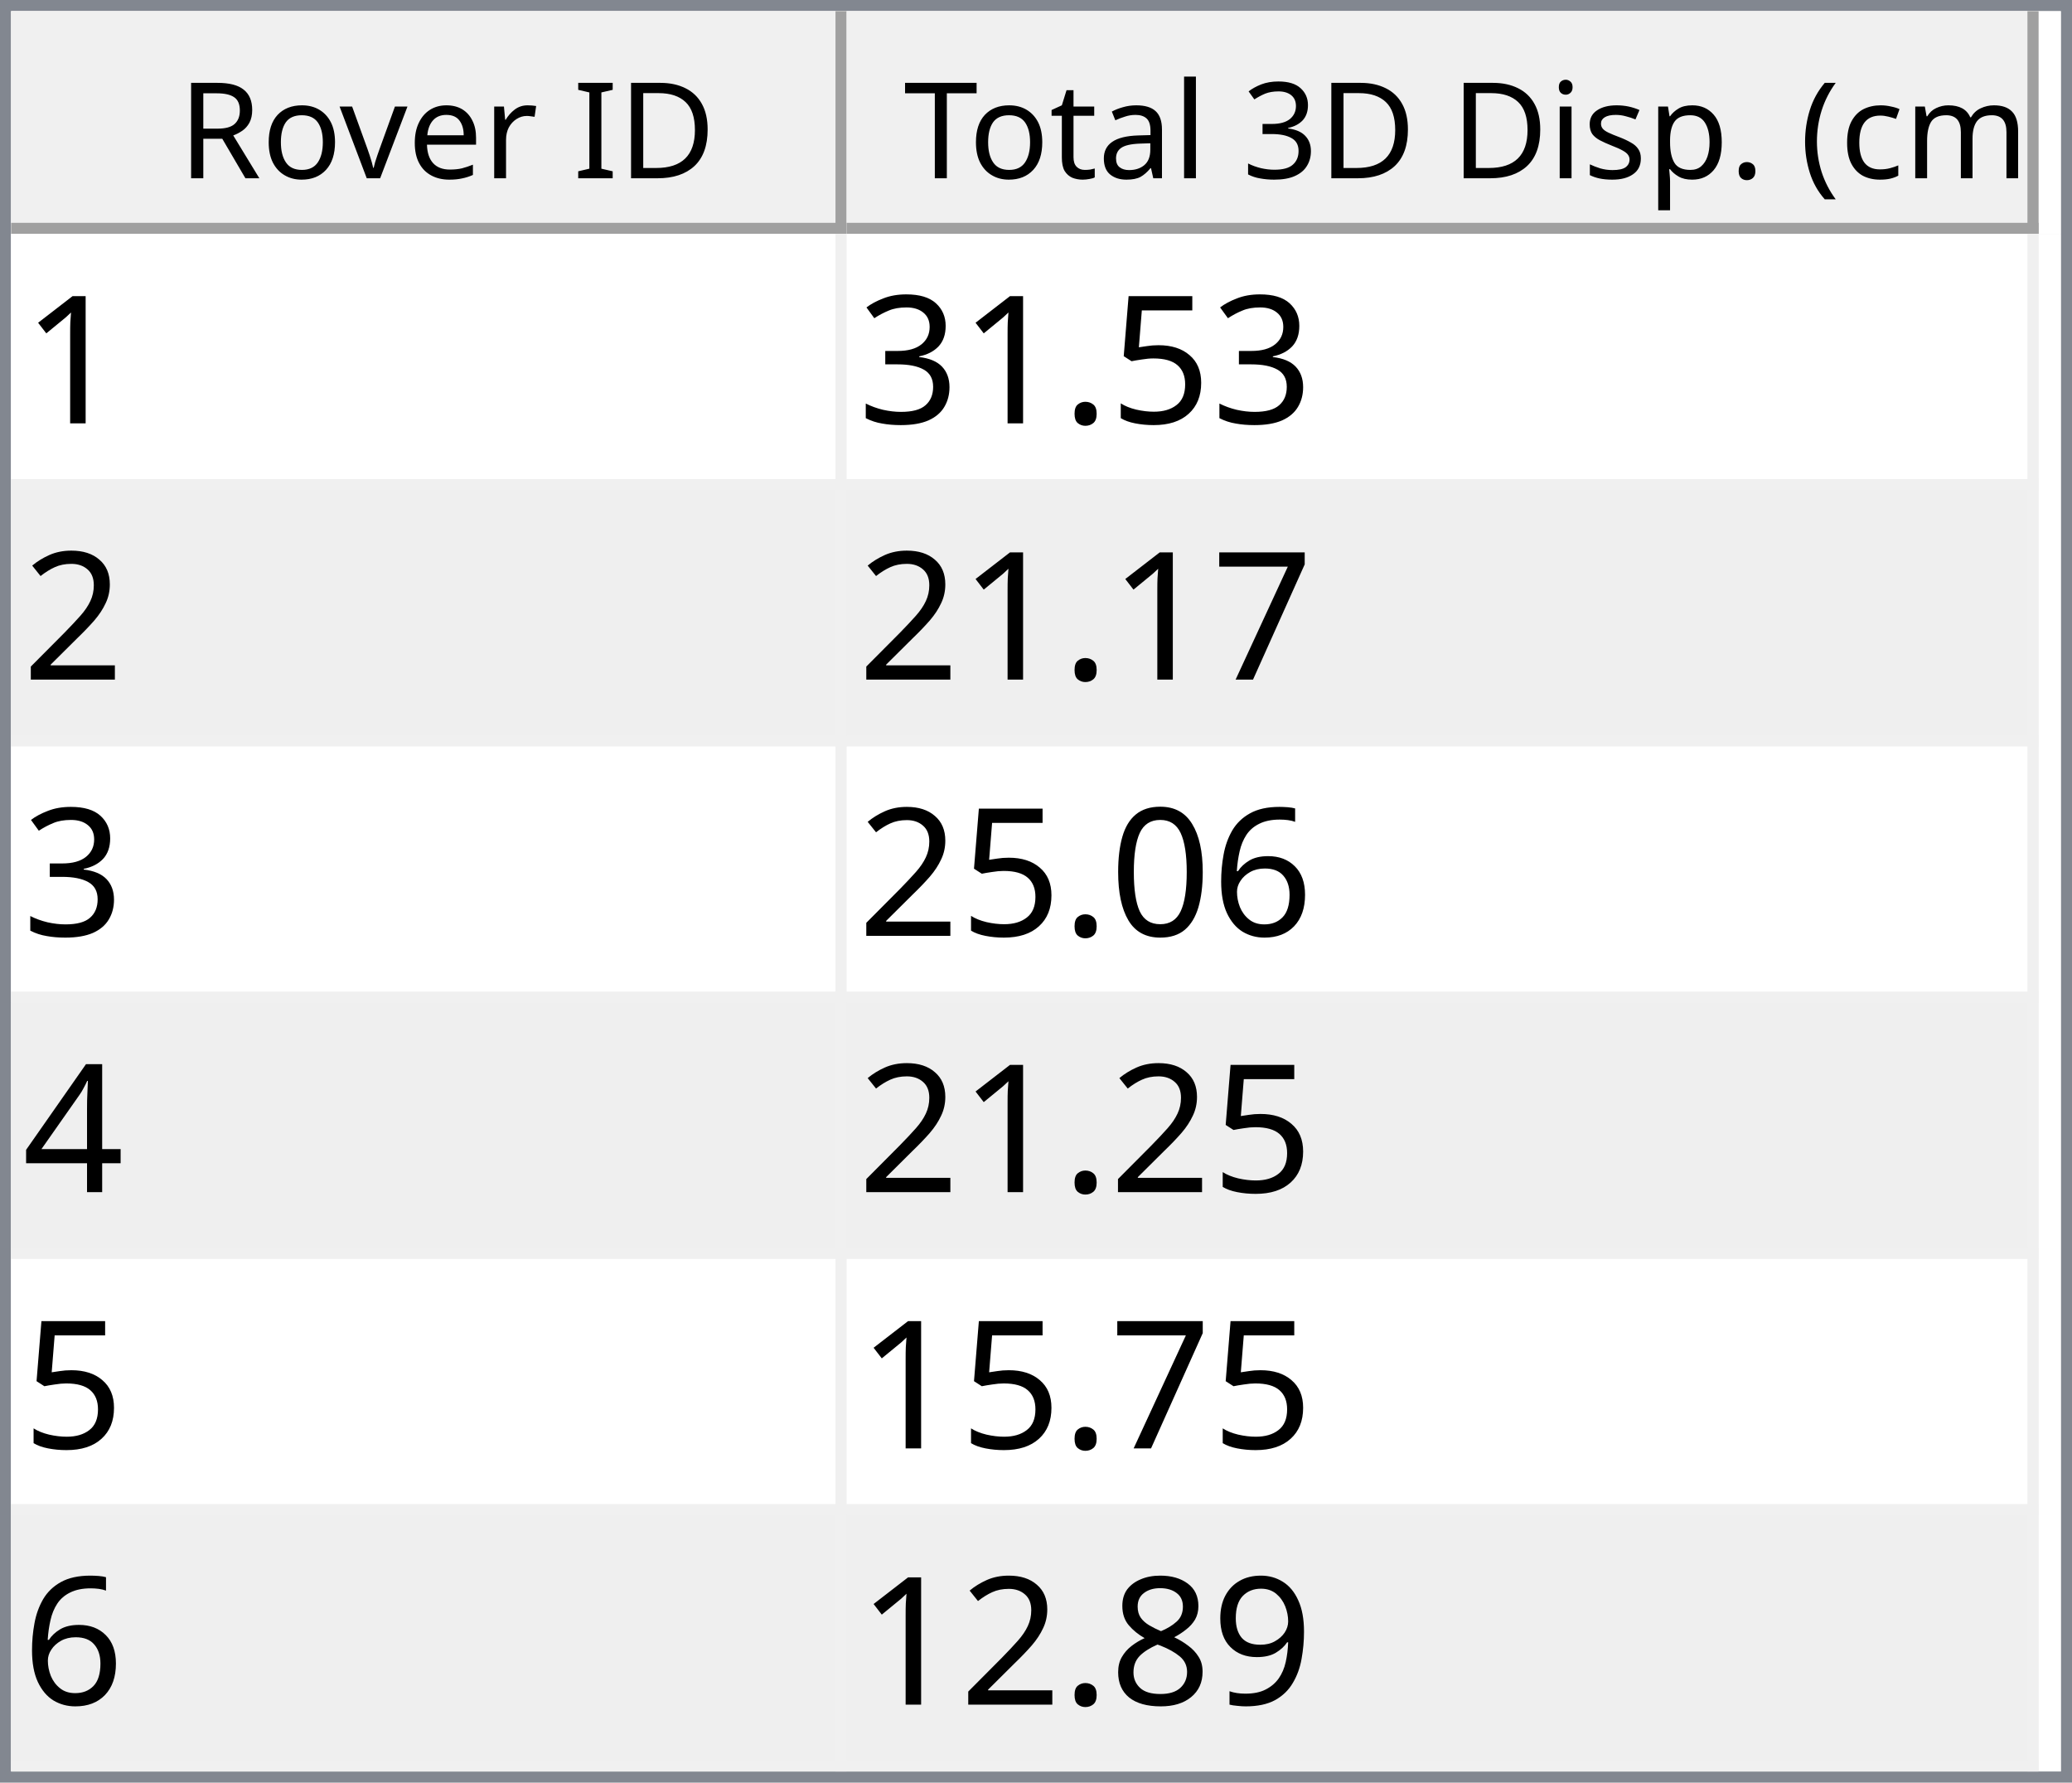
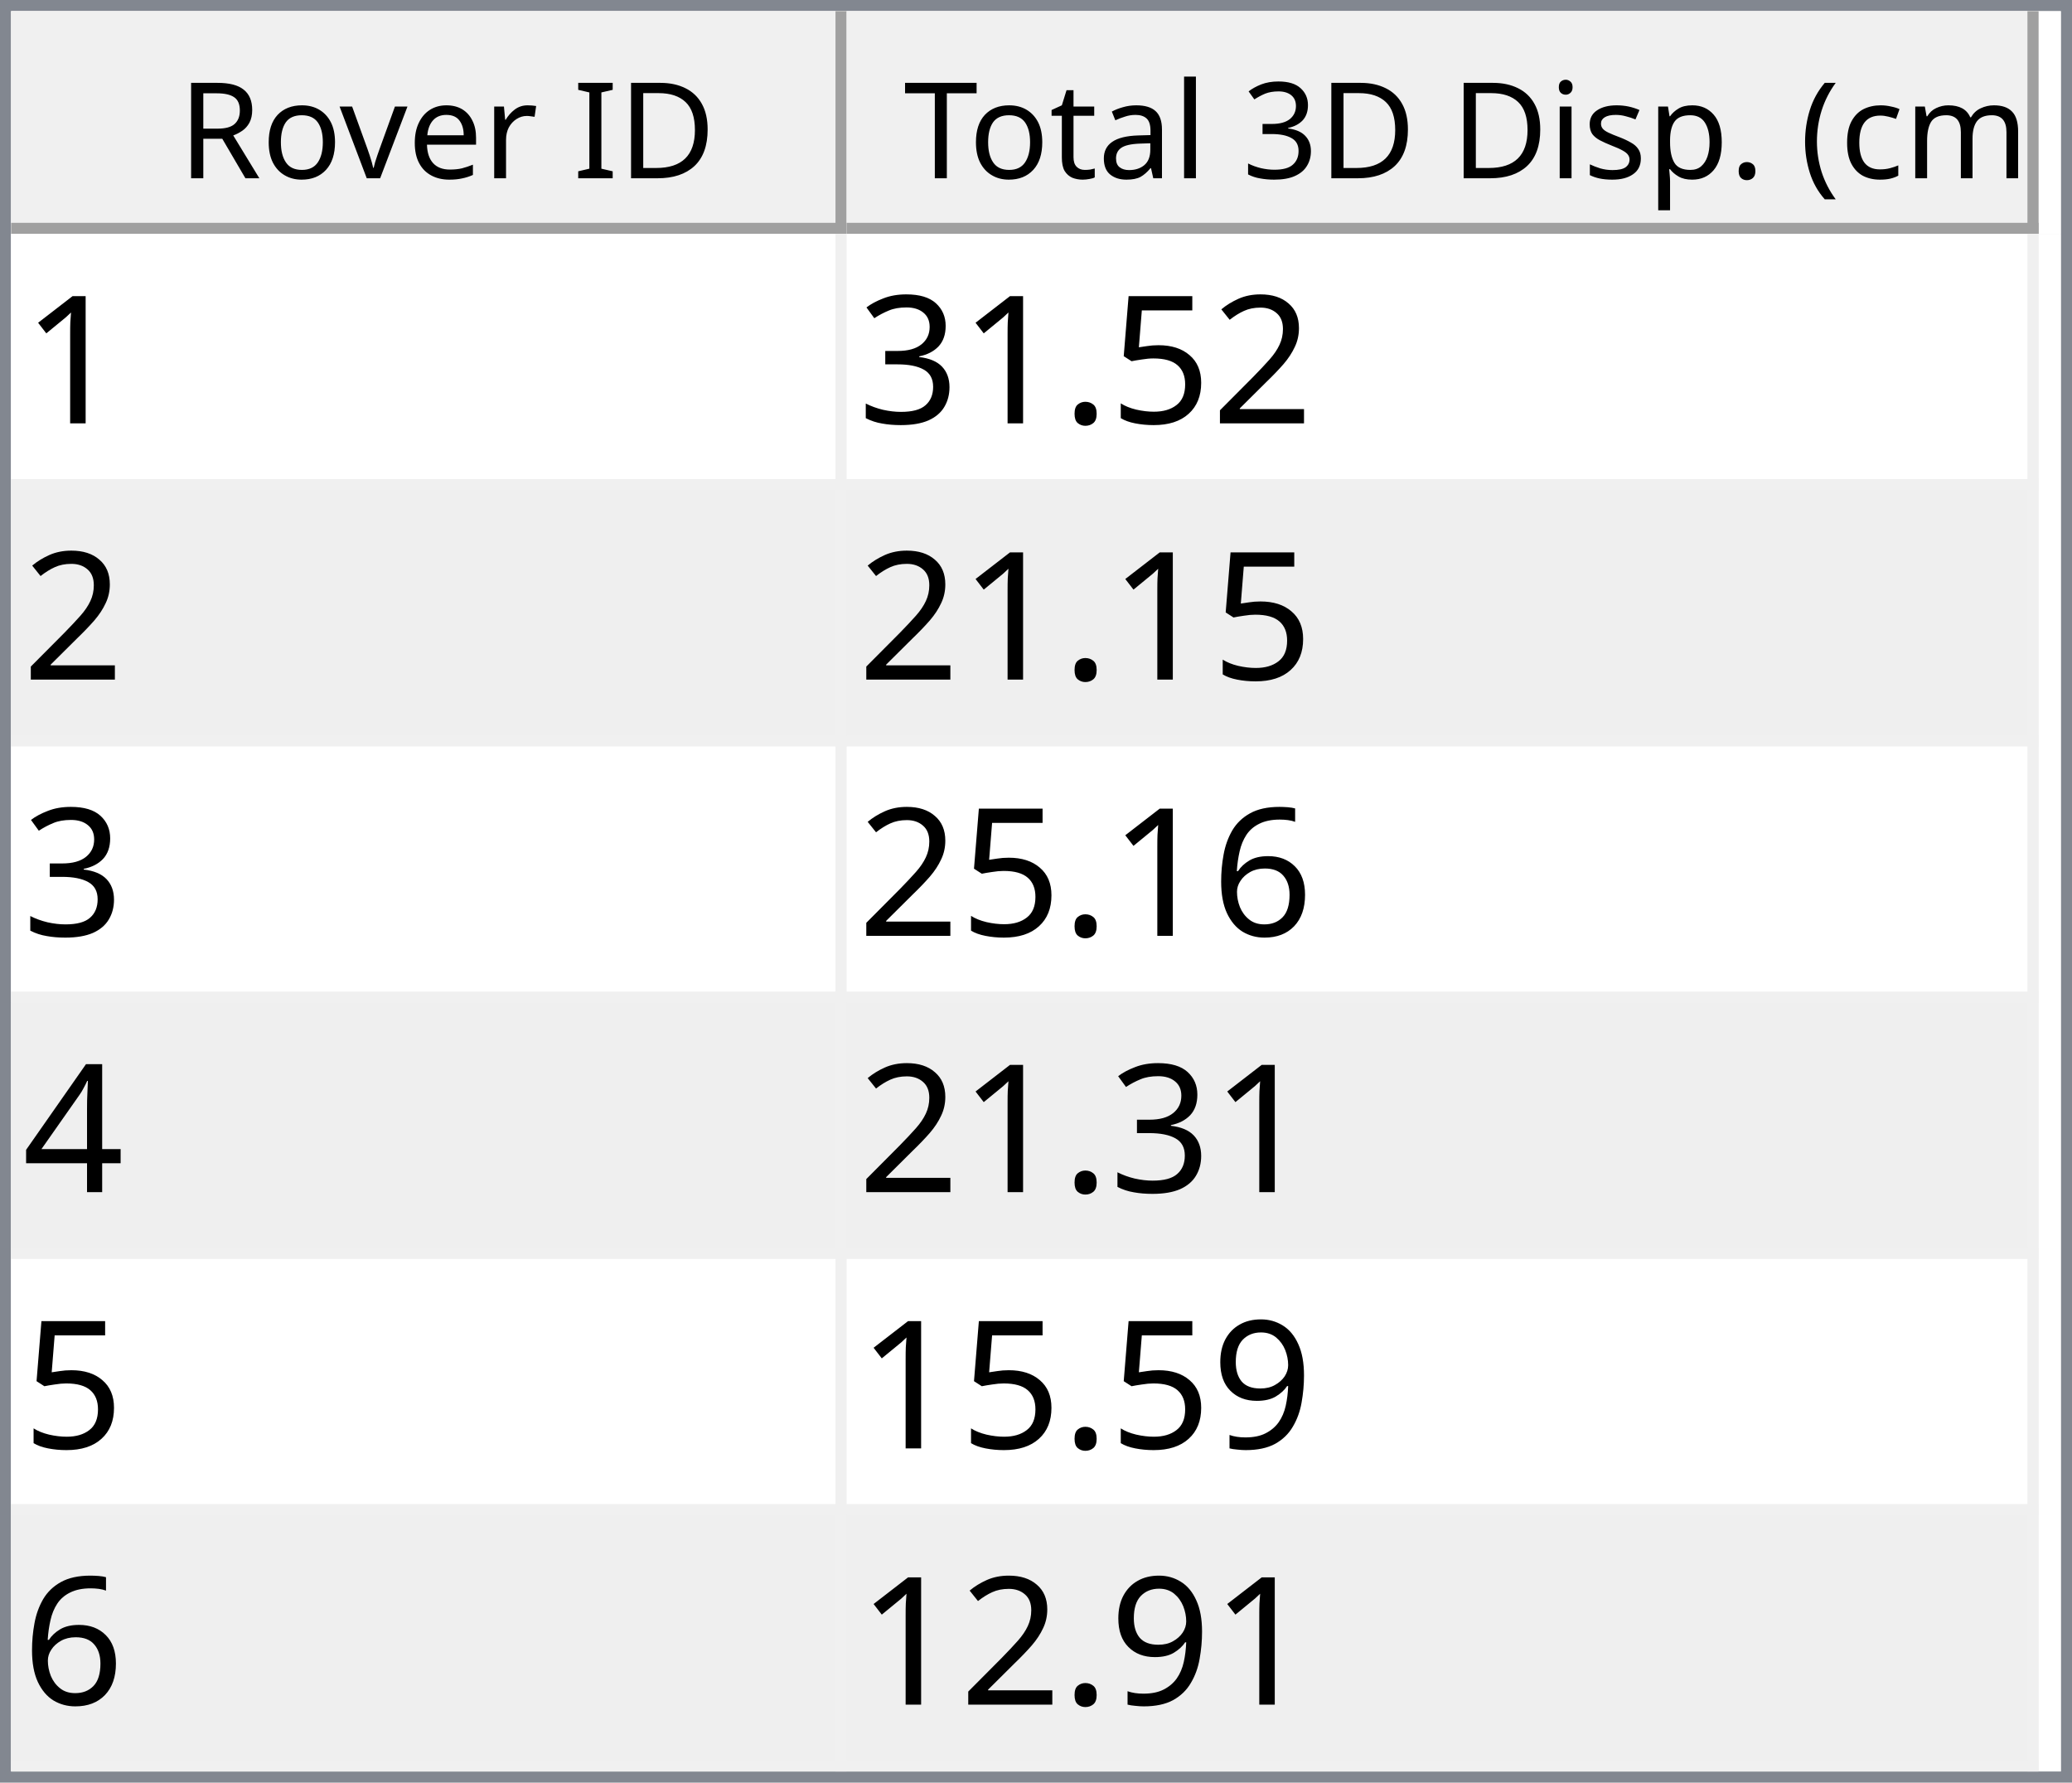
<svg xmlns="http://www.w3.org/2000/svg" style="fill-opacity:1; color-rendering:auto; color-interpolation:auto; text-rendering:auto; stroke:black; stroke-linecap:square; stroke-miterlimit:10; shape-rendering:auto; stroke-opacity:1; fill:black; stroke-dasharray:none; font-weight:normal; stroke-width:1; font-family:'Dialog'; font-style:normal; stroke-linejoin:miter; font-size:12px; stroke-dashoffset:0; image-rendering:auto;" width="186" height="160">
  <defs id="genericDefs" />
  <g>
    <defs id="defs1">
      <clipPath clipPathUnits="userSpaceOnUse" id="clipPath1">
        <path d="M0 0 L186 0 L186 160 L0 160 L0 0 Z" />
      </clipPath>
      <clipPath clipPathUnits="userSpaceOnUse" id="clipPath2">
        <path d="M0 0 L0 160 L186 160 L186 0 Z" />
      </clipPath>
      <clipPath clipPathUnits="userSpaceOnUse" id="clipPath3">
        <path d="M0 0 L0 20 L184 20 L184 0 Z" />
      </clipPath>
      <clipPath clipPathUnits="userSpaceOnUse" id="clipPath4">
        <path d="M0 0 L0 20 L75 20 L75 0 Z" />
      </clipPath>
      <clipPath clipPathUnits="userSpaceOnUse" id="clipPath5">
        <path d="M1 1 L1 19 L74 19 L74 1 Z" />
      </clipPath>
      <clipPath clipPathUnits="userSpaceOnUse" id="clipPath6">
        <path d="M0 0 L0 18 L73 18 L73 0 Z" />
      </clipPath>
      <clipPath clipPathUnits="userSpaceOnUse" id="clipPath7">
        <path d="M-0.5 -0.5 L-0.5 19.5 L74.5 19.5 L74.5 -0.5 Z" />
      </clipPath>
      <clipPath clipPathUnits="userSpaceOnUse" id="clipPath8">
        <path d="M0 0 L0 20 L107 20 L107 0 Z" />
      </clipPath>
      <clipPath clipPathUnits="userSpaceOnUse" id="clipPath9">
        <path d="M1 1 L1 19 L106 19 L106 1 Z" />
      </clipPath>
      <clipPath clipPathUnits="userSpaceOnUse" id="clipPath10">
        <path d="M0 0 L0 18 L105 18 L105 0 Z" />
      </clipPath>
      <clipPath clipPathUnits="userSpaceOnUse" id="clipPath11">
        <path d="M-0.5 -0.5 L-0.5 19.5 L106.5 19.5 L106.5 -0.5 Z" />
      </clipPath>
      <clipPath clipPathUnits="userSpaceOnUse" id="clipPath12">
        <path d="M0 0 L0 138 L184 138 L184 0 Z" />
      </clipPath>
      <clipPath clipPathUnits="userSpaceOnUse" id="clipPath13">
        <path d="M0 0 L0 138 L182 138 L182 0 Z" />
      </clipPath>
      <clipPath clipPathUnits="userSpaceOnUse" id="clipPath14">
        <path d="M-0.5 -0.5 L-0.5 137.5 L181.5 137.5 L181.5 -0.5 Z" />
      </clipPath>
      <clipPath clipPathUnits="userSpaceOnUse" id="clipPath15">
        <path d="M0 0 L0 22 L74 22 L74 0 Z" />
      </clipPath>
      <clipPath clipPathUnits="userSpaceOnUse" id="clipPath16">
        <path d="M0 0 L0 22 L106 22 L106 0 Z" />
      </clipPath>
      <font horiz-adv-x="64.551" id="font1">
        <font-face ascent="107.91" descent="25.098" units-per-em="100" style="font-style:normal; font-family:Segoe UI; font-weight:normal;" />
        <missing-glyph horiz-adv-x="64.551" d="M8.109 0 L8.109 68.266 L56.453 68.266 L56.453 0 L8.109 0 ZM15.328 7.234 L49.219 7.234 L49.219 61.031 L15.328 61.031 L15.328 7.234 Z" />
        <glyph unicode="D" horiz-adv-x="70.117" d="M9.188 0 L9.188 70.016 L28.516 70.016 Q65.531 70.016 65.531 35.891 Q65.531 19.672 55.25 9.836 Q44.969 0 27.734 0 L9.188 0 ZM17.391 62.594 L17.391 7.422 L27.828 7.422 Q41.609 7.422 49.273 14.797 Q56.938 22.172 56.938 35.688 Q56.938 62.594 28.328 62.594 L17.391 62.594 Z" />
        <glyph unicode="I" horiz-adv-x="26.611" d="M17.391 0 L9.188 0 L9.188 70.016 L17.391 70.016 L17.391 0 Z" />
        <glyph unicode=" " horiz-adv-x="27.393" d="" />
        <glyph unicode="r" horiz-adv-x="34.766" d="M34.188 41.891 Q32.078 43.5 28.125 43.5 Q23 43.5 19.555 38.672 Q16.109 33.844 16.109 25.484 L16.109 0 L8.109 0 L8.109 50 L16.109 50 L16.109 39.703 L16.312 39.703 Q18.016 44.969 21.531 47.922 Q25.047 50.875 29.391 50.875 Q32.516 50.875 34.188 50.203 L34.188 41.891 Z" />
        <glyph unicode="e" horiz-adv-x="52.295" d="M48.297 23 L12.984 23 Q13.188 14.656 17.484 10.109 Q21.781 5.562 29.297 5.562 Q37.75 5.562 44.828 11.141 L44.828 3.609 Q38.234 -1.172 27.391 -1.172 Q16.797 -1.172 10.742 5.641 Q4.688 12.453 4.688 24.812 Q4.688 36.469 11.305 43.82 Q17.922 51.172 27.734 51.172 Q37.547 51.172 42.922 44.828 Q48.297 38.484 48.297 27.203 L48.297 23 ZM40.094 29.781 Q40.047 36.719 36.75 40.578 Q33.453 44.438 27.594 44.438 Q21.922 44.438 17.969 40.383 Q14.016 36.328 13.094 29.781 L40.094 29.781 Z" />
        <glyph unicode="v" horiz-adv-x="47.9" d="M47.406 50 L27.484 0 L19.625 0 L0.688 50 L9.469 50 L22.172 13.672 Q23.578 9.672 23.922 6.688 L24.125 6.688 Q24.609 10.453 25.688 13.484 L38.969 50 L47.406 50 Z" />
        <glyph unicode="o" horiz-adv-x="58.594" d="M29 -1.172 Q17.922 -1.172 11.305 5.836 Q4.688 12.844 4.688 24.422 Q4.688 37.016 11.57 44.094 Q18.453 51.172 30.172 51.172 Q41.359 51.172 47.633 44.289 Q53.906 37.406 53.906 25.203 Q53.906 13.234 47.141 6.031 Q40.375 -1.172 29 -1.172 ZM29.594 44.438 Q21.875 44.438 17.383 39.188 Q12.891 33.938 12.891 24.703 Q12.891 15.828 17.43 10.695 Q21.969 5.562 29.594 5.562 Q37.359 5.562 41.531 10.594 Q45.703 15.625 45.703 24.906 Q45.703 34.281 41.531 39.359 Q37.359 44.438 29.594 44.438 Z" />
        <glyph unicode="R" horiz-adv-x="59.814" d="M59.375 0 L49.609 0 L37.891 19.625 Q36.281 22.359 34.766 24.289 Q33.25 26.219 31.664 27.438 Q30.078 28.656 28.25 29.219 Q26.422 29.781 24.125 29.781 L17.391 29.781 L17.391 0 L9.188 0 L9.188 70.016 L30.078 70.016 Q34.672 70.016 38.555 68.867 Q42.438 67.719 45.289 65.375 Q48.141 63.031 49.758 59.547 Q51.375 56.062 51.375 51.375 Q51.375 47.703 50.273 44.656 Q49.172 41.609 47.148 39.211 Q45.125 36.812 42.266 35.133 Q39.406 33.453 35.844 32.516 L35.844 32.328 Q37.594 31.547 38.891 30.547 Q40.188 29.547 41.359 28.18 Q42.531 26.812 43.68 25.078 Q44.828 23.344 46.234 21.047 L59.375 0 ZM17.391 62.594 L17.391 37.203 L28.516 37.203 Q31.594 37.203 34.203 38.133 Q36.812 39.062 38.719 40.797 Q40.625 42.531 41.703 45.047 Q42.781 47.562 42.781 50.688 Q42.781 56.297 39.141 59.445 Q35.5 62.594 28.609 62.594 L17.391 62.594 Z" />
        <glyph unicode=")" horiz-adv-x="30.176" d="M8.297 -15.922 L1.172 -15.922 Q16.406 2.344 16.406 26.812 Q16.406 51.469 1.078 70.016 L8.297 70.016 Q23.531 52.156 23.531 26.703 Q23.531 1.375 8.297 -15.922 Z" />
        <glyph unicode="m" horiz-adv-x="86.133" d="M79.109 0 L71.094 0 L71.094 28.719 Q71.094 37.016 68.531 40.727 Q65.969 44.438 59.906 44.438 Q54.781 44.438 51.195 39.75 Q47.609 35.062 47.609 28.516 L47.609 0 L39.594 0 L39.594 29.688 Q39.594 44.438 28.219 44.438 Q22.953 44.438 19.531 40.016 Q16.109 35.594 16.109 28.516 L16.109 0 L8.109 0 L8.109 50 L16.109 50 L16.109 42.094 L16.312 42.094 Q21.625 51.172 31.844 51.172 Q36.969 51.172 40.773 48.312 Q44.578 45.453 46 40.828 Q51.562 51.172 62.594 51.172 Q79.109 51.172 79.109 30.812 L79.109 0 Z" />
        <glyph unicode="c" horiz-adv-x="46.191" d="M42.188 2.297 Q36.422 -1.172 28.516 -1.172 Q17.828 -1.172 11.258 5.789 Q4.688 12.75 4.688 23.828 Q4.688 36.188 11.766 43.68 Q18.844 51.172 30.672 51.172 Q37.25 51.172 42.281 48.734 L42.281 40.531 Q36.719 44.438 30.375 44.438 Q22.703 44.438 17.797 38.945 Q12.891 33.453 12.891 24.516 Q12.891 15.719 17.508 10.641 Q22.125 5.562 29.891 5.562 Q36.422 5.562 42.188 9.906 L42.188 2.297 Z" />
        <glyph unicode="(" horiz-adv-x="30.176" d="M29.109 -15.922 L21.969 -15.922 Q6.844 1.375 6.844 26.703 Q6.844 52.156 21.969 70.016 L29.203 70.016 Q13.875 51.469 13.875 26.812 Q13.875 2.344 29.109 -15.922 Z" />
        <glyph unicode="." horiz-adv-x="21.68" d="M10.891 -1.078 Q8.641 -1.078 7.055 0.539 Q5.469 2.156 5.469 4.391 Q5.469 6.641 7.055 8.273 Q8.641 9.906 10.891 9.906 Q13.188 9.906 14.797 8.273 Q16.406 6.641 16.406 4.391 Q16.406 2.156 14.797 0.539 Q13.188 -1.078 10.891 -1.078 Z" />
        <glyph unicode="p" horiz-adv-x="58.789" d="M16.312 7.234 L16.109 7.234 L16.109 -23 L8.109 -23 L8.109 50 L16.109 50 L16.109 41.219 L16.312 41.219 Q22.219 51.172 33.594 51.172 Q43.266 51.172 48.688 44.461 Q54.109 37.75 54.109 26.469 Q54.109 13.922 48 6.375 Q41.891 -1.172 31.297 -1.172 Q21.578 -1.172 16.312 7.234 ZM16.109 27.391 L16.109 20.406 Q16.109 14.203 20.141 9.883 Q24.172 5.562 30.375 5.562 Q37.641 5.562 41.773 11.133 Q45.906 16.703 45.906 26.609 Q45.906 34.969 42.047 39.703 Q38.188 44.438 31.594 44.438 Q24.609 44.438 20.359 39.578 Q16.109 34.719 16.109 27.391 Z" />
        <glyph unicode="s" horiz-adv-x="42.432" d="M5.078 1.812 L5.078 10.406 Q11.625 5.562 19.484 5.562 Q30.031 5.562 30.031 12.594 Q30.031 14.594 29.125 15.992 Q28.219 17.391 26.68 18.461 Q25.141 19.531 23.07 20.383 Q21 21.234 18.609 22.172 Q15.281 23.484 12.766 24.828 Q10.25 26.172 8.57 27.859 Q6.891 29.547 6.031 31.695 Q5.172 33.844 5.172 36.719 Q5.172 40.234 6.789 42.945 Q8.406 45.656 11.086 47.484 Q13.766 49.312 17.211 50.242 Q20.656 51.172 24.312 51.172 Q30.812 51.172 35.938 48.922 L35.938 40.828 Q30.422 44.438 23.25 44.438 Q21 44.438 19.195 43.922 Q17.391 43.406 16.094 42.477 Q14.797 41.547 14.086 40.258 Q13.375 38.969 13.375 37.406 Q13.375 35.453 14.086 34.133 Q14.797 32.812 16.164 31.789 Q17.531 30.766 19.484 29.938 Q21.438 29.109 23.922 28.125 Q27.25 26.859 29.883 25.516 Q32.516 24.172 34.375 22.484 Q36.234 20.797 37.234 18.602 Q38.234 16.406 38.234 13.375 Q38.234 9.672 36.602 6.938 Q34.969 4.203 32.234 2.398 Q29.5 0.594 25.93 -0.289 Q22.359 -1.172 18.453 -1.172 Q10.75 -1.172 5.078 1.812 Z" />
        <glyph unicode="i" horiz-adv-x="24.219" d="M12.203 62.703 Q10.062 62.703 8.547 64.164 Q7.031 65.625 7.031 67.875 Q7.031 70.125 8.547 71.609 Q10.062 73.094 12.203 73.094 Q14.406 73.094 15.945 71.609 Q17.484 70.125 17.484 67.875 Q17.484 65.719 15.945 64.211 Q14.406 62.703 12.203 62.703 ZM16.109 0 L8.109 0 L8.109 50 L16.109 50 L16.109 0 Z" />
        <glyph unicode="3" horiz-adv-x="53.906" d="M46.531 19.828 Q46.531 15.094 44.75 11.211 Q42.969 7.328 39.719 4.57 Q36.469 1.812 31.93 0.297 Q27.391 -1.219 21.922 -1.219 Q11.922 -1.219 6 2.594 L6 11.188 Q13.094 5.609 22.219 5.609 Q25.875 5.609 28.828 6.539 Q31.781 7.469 33.906 9.227 Q36.031 10.984 37.18 13.477 Q38.328 15.969 38.328 19.094 Q38.328 32.812 18.797 32.812 L12.984 32.812 L12.984 39.594 L18.5 39.594 Q35.797 39.594 35.797 52.484 Q35.797 64.406 22.609 64.406 Q15.188 64.406 8.688 59.422 L8.688 67.188 Q15.375 71.188 24.609 71.188 Q29 71.188 32.57 69.969 Q36.141 68.75 38.68 66.555 Q41.219 64.359 42.609 61.281 Q44 58.203 44 54.5 Q44 40.672 30.031 36.719 L30.031 36.531 Q33.594 36.141 36.625 34.797 Q39.656 33.453 41.852 31.305 Q44.047 29.156 45.289 26.25 Q46.531 23.344 46.531 19.828 Z" />
        <glyph unicode="l" horiz-adv-x="24.219" d="M16.109 0 L8.109 0 L8.109 74.031 L16.109 74.031 L16.109 0 Z" />
        <glyph unicode="a" horiz-adv-x="50.879" d="M43.891 0 L35.891 0 L35.891 7.812 L35.688 7.812 Q30.469 -1.172 20.312 -1.172 Q12.844 -1.172 8.617 2.781 Q4.391 6.734 4.391 13.281 Q4.391 27.297 20.906 29.594 L35.891 31.688 Q35.891 44.438 25.594 44.438 Q16.547 44.438 9.281 38.281 L9.281 46.484 Q16.656 51.172 26.266 51.172 Q43.891 51.172 43.891 32.516 L43.891 0 ZM35.891 25.297 L23.828 23.641 Q18.266 22.859 15.43 20.875 Q12.594 18.891 12.594 13.875 Q12.594 10.203 15.211 7.883 Q17.828 5.562 22.172 5.562 Q28.125 5.562 32.008 9.742 Q35.891 13.922 35.891 20.312 L35.891 25.297 Z" />
        <glyph unicode="t" horiz-adv-x="33.887" d="M31.297 0.484 Q28.469 -1.078 23.828 -1.078 Q10.688 -1.078 10.688 13.578 L10.688 43.172 L2.094 43.172 L2.094 50 L10.688 50 L10.688 62.203 L18.703 64.797 L18.703 50 L31.297 50 L31.297 43.172 L18.703 43.172 L18.703 14.984 Q18.703 9.969 20.414 7.82 Q22.125 5.672 26.078 5.672 Q29.109 5.672 31.297 7.328 L31.297 0.484 Z" />
        <glyph unicode="T" horiz-adv-x="52.393" d="M50.594 62.594 L30.375 62.594 L30.375 0 L22.172 0 L22.172 62.594 L2 62.594 L2 70.016 L50.594 70.016 L50.594 62.594 Z" />
      </font>
      <font horiz-adv-x="75.0" id="font2">
        <font-face ascent="100.537" descent="21.973" units-per-em="100" style="font-style:normal; font-family:sans-serif; font-weight:normal;" />
        <missing-glyph horiz-adv-x="75.0" d="M12.5 0 L12.5 62.5 L62.5 62.5 L62.5 0 L12.5 0 ZM14.062 1.562 L60.938 1.562 L60.938 60.938 L14.062 60.938 L14.062 1.562 Z" />
        <glyph unicode="1" horiz-adv-x="55.615" d="M37.25 0 L28.469 0 L28.469 56 Q25.297 52.984 20.141 49.953 Q14.984 46.922 10.891 45.406 L10.891 53.906 Q18.266 57.375 23.781 62.305 Q29.297 67.234 31.594 71.875 L37.25 71.875 L37.25 0 Z" />
+         <glyph unicode="2" horiz-adv-x="55.615" d="M50.344 8.453 L50.344 0 L3.031 0 Q2.938 3.172 4.047 6.109 Q5.859 10.938 9.836 15.625 Q13.812 20.312 21.344 26.469 Q33.016 36.031 37.117 41.625 Q41.219 47.219 41.219 52.203 Q41.219 57.422 37.477 61.008 Q33.734 64.594 27.734 64.594 Q21.391 64.594 17.578 60.789 Q13.766 56.984 13.719 50.25 L4.688 51.172 Q5.609 61.281 11.664 66.578 Q17.719 71.875 27.938 71.875 Q38.234 71.875 44.242 66.164 Q50.25 60.453 50.25 52 Q50.25 47.703 48.492 43.555 Q46.734 39.406 42.656 34.812 Q38.578 30.219 29.109 22.219 Q21.188 15.578 18.945 13.211 Q16.703 10.844 15.234 8.453 L50.344 8.453 Z" />
        <glyph unicode="5" horiz-adv-x="55.615" d="M4.156 18.75 L13.375 19.531 Q14.406 12.797 18.141 9.398 Q21.875 6 27.156 6 Q33.5 6 37.891 10.789 Q42.281 15.578 42.281 23.484 Q42.281 31 38.062 35.352 Q33.844 39.703 27 39.703 Q22.75 39.703 19.336 37.773 Q15.922 35.844 13.969 32.766 L5.719 33.844 L12.641 70.609 L48.25 70.609 L48.25 62.203 L19.672 62.203 L15.828 42.969 Q22.266 47.469 29.344 47.469 Q38.719 47.469 45.164 40.969 Q51.609 34.469 51.609 24.266 Q51.609 14.547 45.953 7.469 Q39.062 -1.219 27.156 -1.219 Q17.391 -1.219 11.211 4.25 Q5.031 9.719 4.156 18.75 Z" />
        <glyph unicode="." horiz-adv-x="27.783" d="M9.078 0 L9.078 10.016 L19.094 10.016 L19.094 0 L9.078 0 Z" />
        <glyph unicode="3" horiz-adv-x="55.615" d="M4.203 18.891 L12.984 20.062 Q14.5 12.594 18.141 9.297 Q21.781 6 27 6 Q33.203 6 37.477 10.297 Q41.75 14.594 41.75 20.953 Q41.75 27 37.797 30.93 Q33.844 34.859 27.734 34.859 Q25.25 34.859 21.531 33.891 L22.516 41.609 Q23.391 41.5 23.922 41.5 Q29.547 41.5 34.039 44.43 Q38.531 47.359 38.531 53.469 Q38.531 58.297 35.258 61.477 Q31.984 64.656 26.812 64.656 Q21.688 64.656 18.266 61.43 Q14.844 58.203 13.875 51.766 L5.078 53.328 Q6.688 62.156 12.398 67.016 Q18.109 71.875 26.609 71.875 Q32.469 71.875 37.398 69.359 Q42.328 66.844 44.945 62.5 Q47.562 58.156 47.562 53.266 Q47.562 48.641 45.07 44.828 Q42.578 41.016 37.703 38.766 Q44.047 37.312 47.562 32.695 Q51.078 28.078 51.078 21.141 Q51.078 11.766 44.242 5.25 Q37.406 -1.266 26.953 -1.266 Q17.531 -1.266 11.305 4.352 Q5.078 9.969 4.203 18.891 Z" />
-         <glyph unicode="2" horiz-adv-x="55.615" d="M50.344 8.453 L50.344 0 L3.031 0 Q2.938 3.172 4.047 6.109 Q5.859 10.938 9.836 15.625 Q13.812 20.312 21.344 26.469 Q33.016 36.031 37.117 41.625 Q41.219 47.219 41.219 52.203 Q41.219 57.422 37.477 61.008 Q33.734 64.594 27.734 64.594 Q21.391 64.594 17.578 60.789 Q13.766 56.984 13.719 50.25 L4.688 51.172 Q5.609 61.281 11.664 66.578 Q17.719 71.875 27.938 71.875 Q38.234 71.875 44.242 66.164 Q50.25 60.453 50.25 52 Q50.25 47.703 48.492 43.555 Q46.734 39.406 42.656 34.812 Q38.578 30.219 29.109 22.219 Q21.188 15.578 18.945 13.211 Q16.703 10.844 15.234 8.453 L50.344 8.453 Z" />
-         <glyph unicode="7" horiz-adv-x="55.615" d="M4.734 62.203 L4.734 70.656 L51.078 70.656 L51.078 63.812 Q44.234 56.547 37.523 44.484 Q30.812 32.422 27.156 19.672 Q24.516 10.688 23.781 0 L14.75 0 Q14.891 8.453 18.062 20.414 Q21.234 32.375 27.172 43.484 Q33.109 54.594 39.797 62.203 L4.734 62.203 Z" />
        <glyph unicode="6" horiz-adv-x="55.615" d="M49.75 54.047 L41.016 53.375 Q39.844 58.547 37.703 60.891 Q34.125 64.656 28.906 64.656 Q24.703 64.656 21.531 62.312 Q17.391 59.281 14.992 53.469 Q12.594 47.656 12.5 36.922 Q15.672 41.75 20.266 44.094 Q24.859 46.438 29.891 46.438 Q38.672 46.438 44.852 39.969 Q51.031 33.5 51.031 23.25 Q51.031 16.5 48.125 10.719 Q45.219 4.938 40.141 1.859 Q35.062 -1.219 28.609 -1.219 Q17.625 -1.219 10.695 6.859 Q3.766 14.938 3.766 33.5 Q3.766 54.25 11.422 63.672 Q18.109 71.875 29.438 71.875 Q37.891 71.875 43.289 67.141 Q48.688 62.406 49.75 54.047 ZM13.875 23.188 Q13.875 18.656 15.797 14.508 Q17.719 10.359 21.188 8.18 Q24.656 6 28.469 6 Q34.031 6 38.039 10.492 Q42.047 14.984 42.047 22.703 Q42.047 30.125 38.086 34.398 Q34.125 38.672 28.125 38.672 Q22.172 38.672 18.023 34.398 Q13.875 30.125 13.875 23.188 Z" />
-         <glyph unicode="0" horiz-adv-x="55.615" d="M4.156 35.297 Q4.156 48 6.766 55.742 Q9.375 63.484 14.523 67.68 Q19.672 71.875 27.484 71.875 Q33.25 71.875 37.594 69.555 Q41.938 67.234 44.773 62.867 Q47.609 58.5 49.219 52.227 Q50.828 45.953 50.828 35.297 Q50.828 22.703 48.242 14.969 Q45.656 7.234 40.508 3.008 Q35.359 -1.219 27.484 -1.219 Q17.141 -1.219 11.234 6.203 Q4.156 15.141 4.156 35.297 ZM13.188 35.297 Q13.188 17.672 17.312 11.836 Q21.438 6 27.484 6 Q33.547 6 37.672 11.859 Q41.797 17.719 41.797 35.297 Q41.797 52.984 37.672 58.789 Q33.547 64.594 27.391 64.594 Q21.344 64.594 17.719 59.469 Q13.188 52.938 13.188 35.297 Z" />
        <glyph unicode="4" horiz-adv-x="55.615" d="M32.328 0 L32.328 17.141 L1.266 17.141 L1.266 25.203 L33.938 71.578 L41.109 71.578 L41.109 25.203 L50.781 25.203 L50.781 17.141 L41.109 17.141 L41.109 0 L32.328 0 ZM32.328 25.203 L32.328 57.469 L9.906 25.203 L32.328 25.203 Z" />
        <glyph unicode="9" horiz-adv-x="55.615" d="M5.469 16.547 L13.922 17.328 Q14.984 11.375 18.016 8.688 Q21.047 6 25.781 6 Q29.828 6 32.883 7.859 Q35.938 9.719 37.891 12.82 Q39.844 15.922 41.164 21.195 Q42.484 26.469 42.484 31.938 Q42.484 32.516 42.438 33.688 Q39.797 29.5 35.234 26.883 Q30.672 24.266 25.344 24.266 Q16.453 24.266 10.305 30.711 Q4.156 37.156 4.156 47.703 Q4.156 58.594 10.578 65.234 Q17 71.875 26.656 71.875 Q33.641 71.875 39.43 68.117 Q45.219 64.359 48.219 57.398 Q51.219 50.438 51.219 37.25 Q51.219 23.531 48.242 15.406 Q45.266 7.281 39.383 3.031 Q33.5 -1.219 25.594 -1.219 Q17.188 -1.219 11.867 3.445 Q6.547 8.109 5.469 16.547 ZM41.453 48.141 Q41.453 55.719 37.43 60.156 Q33.406 64.594 27.734 64.594 Q21.875 64.594 17.531 59.812 Q13.188 55.031 13.188 47.406 Q13.188 40.578 17.312 36.305 Q21.438 32.031 27.484 32.031 Q33.594 32.031 37.523 36.305 Q41.453 40.578 41.453 48.141 Z" />
-         <glyph unicode="8" horiz-adv-x="55.615" d="M17.672 38.812 Q12.203 40.828 9.57 44.539 Q6.938 48.25 6.938 53.422 Q6.938 61.234 12.555 66.555 Q18.172 71.875 27.484 71.875 Q36.859 71.875 42.578 66.43 Q48.297 60.984 48.297 53.172 Q48.297 48.188 45.68 44.508 Q43.062 40.828 37.75 38.812 Q44.344 36.672 47.781 31.883 Q51.219 27.094 51.219 20.453 Q51.219 11.281 44.727 5.031 Q38.234 -1.219 27.641 -1.219 Q17.047 -1.219 10.547 5.055 Q4.047 11.328 4.047 20.703 Q4.047 27.688 7.594 32.398 Q11.141 37.109 17.672 38.812 ZM15.922 53.719 Q15.922 48.641 19.195 45.414 Q22.469 42.188 27.688 42.188 Q32.766 42.188 36.016 45.383 Q39.266 48.578 39.266 53.219 Q39.266 58.062 35.914 61.359 Q32.562 64.656 27.594 64.656 Q22.562 64.656 19.242 61.43 Q15.922 58.203 15.922 53.719 ZM13.094 20.656 Q13.094 16.891 14.875 13.375 Q16.656 9.859 20.172 7.93 Q23.688 6 27.734 6 Q34.031 6 38.133 10.055 Q42.234 14.109 42.234 20.359 Q42.234 26.703 38.016 30.859 Q33.797 35.016 27.438 35.016 Q21.234 35.016 17.164 30.914 Q13.094 26.812 13.094 20.656 Z" />
      </font>
    </defs>
    <g style="fill:white; stroke:white;">
      <rect x="0" y="0" width="186" style="clip-path:url(#clipPath1); stroke:none;" height="160" />
    </g>
    <g style="fill:white; text-rendering:optimizeSpeed; color-rendering:optimizeSpeed; image-rendering:optimizeSpeed; shape-rendering:crispEdges; stroke:white; color-interpolation:sRGB;">
      <rect x="0" width="186" height="160" y="0" style="stroke:none;" />
      <path style="stroke:none;" d="M0 160 L186 160 L186 0 L0 0 Z" />
    </g>
    <g style="fill:rgb(240,240,240); font-family:'Segoe UI'; stroke:rgb(240,240,240);">
      <rect x="0" y="0" width="186" style="clip-path:url(#clipPath2); stroke:none;" height="160" />
    </g>
    <g style="fill:rgb(130,135,144); font-family:'Segoe UI'; stroke:rgb(130,135,144);">
      <path d="M0 0 L186 0 L186 160 L0 160 L0 0 ZM1 1 L185 1 L185 159 L1 159 L1 1 Z" style="fill-rule:evenodd; clip-path:url(#clipPath2); stroke:none;" />
    </g>
    <g style="fill:white; font-family:'Segoe UI'; stroke:white;" transform="translate(1,1)">
      <rect x="0" y="0" width="184" style="clip-path:url(#clipPath3); stroke:none;" height="20" />
    </g>
    <g style="fill:rgb(240,240,240); font-family:'Segoe UI'; stroke:rgb(240,240,240);" transform="translate(1,1)">
      <rect x="0" y="0" width="75" style="clip-path:url(#clipPath4); stroke:none;" height="20" />
    </g>
    <g style="font-family:'Segoe UI';" transform="translate(2,2)">
      <text x="14" xml:space="preserve" y="14" style="clip-path:url(#clipPath6); stroke:none;">Rover ID</text>
    </g>
    <g style="fill:rgb(160,160,160); font-family:'Segoe UI'; stroke:rgb(160,160,160); stroke-linejoin:bevel;" transform="translate(1.5,1.5)">
      <line x1="74" x2="74" y1="0" style="fill:none; clip-path:url(#clipPath7);" y2="19" />
    </g>
    <g style="fill:rgb(160,160,160); font-family:'Segoe UI'; stroke:rgb(160,160,160); stroke-linejoin:bevel;" transform="matrix(1,0,0,1,1,1) translate(0.5,0.5)">
      <line x1="0" x2="74" y1="19" style="fill:none; clip-path:url(#clipPath7);" y2="19" />
    </g>
    <g style="fill:rgb(240,240,240); font-family:'Segoe UI'; stroke:rgb(240,240,240);" transform="translate(76,1)">
      <rect x="0" y="0" width="107" style="clip-path:url(#clipPath8); stroke:none;" height="20" />
    </g>
    <g style="font-family:'Segoe UI';" transform="translate(77,2)">
      <text x="1" xml:space="preserve" y="14" style="clip-path:url(#clipPath10); stroke:none;"> Total 3D Disp. (cm)</text>
    </g>
    <g style="fill:rgb(160,160,160); font-family:'Segoe UI'; stroke:rgb(160,160,160); stroke-linejoin:bevel;" transform="translate(76.5,1.5)">
      <line x1="106" x2="106" y1="0" style="fill:none; clip-path:url(#clipPath11);" y2="19" />
    </g>
    <g style="fill:rgb(160,160,160); font-family:'Segoe UI'; stroke:rgb(160,160,160); stroke-linejoin:bevel;" transform="matrix(1,0,0,1,76,1) translate(0.5,0.5)">
      <line x1="0" x2="106" y1="19" style="fill:none; clip-path:url(#clipPath11);" y2="19" />
    </g>
    <g style="fill:white; font-family:'Segoe UI'; stroke:white;" transform="translate(1,21)">
      <rect x="0" y="0" width="184" style="clip-path:url(#clipPath12); stroke:none;" height="138" />
    </g>
    <g style="fill:rgb(240,240,240); font-size:16px; font-family:sans-serif; stroke:rgb(240,240,240);" transform="translate(1,21)">
      <rect x="0" y="0" width="182" style="clip-path:url(#clipPath13); stroke:none;" height="138" />
      <line transform="translate(0.5,0.5)" x1="0" x2="181" y1="22" style="clip-path:url(#clipPath14); fill:none; stroke-linejoin:bevel;" y2="22" />
    </g>
    <g transform="matrix(1,0,0,1,1,21) translate(0.5,0.5)" style="fill:rgb(240,240,240); font-size:16px; font-family:sans-serif; stroke:rgb(240,240,240); stroke-linejoin:bevel;">
      <line x1="0" x2="181" y1="45" style="fill:none; clip-path:url(#clipPath14);" y2="45" />
    </g>
    <g transform="matrix(1,0,0,1,1,21) translate(0.5,0.5)" style="fill:rgb(240,240,240); font-size:16px; font-family:sans-serif; stroke:rgb(240,240,240); stroke-linejoin:bevel;">
      <line x1="0" x2="181" y1="68" style="fill:none; clip-path:url(#clipPath14);" y2="68" />
    </g>
    <g transform="matrix(1,0,0,1,1,21) translate(0.5,0.5)" style="fill:rgb(240,240,240); font-size:16px; font-family:sans-serif; stroke:rgb(240,240,240); stroke-linejoin:bevel;">
      <line x1="0" x2="181" y1="91" style="fill:none; clip-path:url(#clipPath14);" y2="91" />
    </g>
    <g transform="matrix(1,0,0,1,1,21) translate(0.5,0.5)" style="fill:rgb(240,240,240); font-size:16px; font-family:sans-serif; stroke:rgb(240,240,240); stroke-linejoin:bevel;">
      <line x1="0" x2="181" y1="114" style="fill:none; clip-path:url(#clipPath14);" y2="114" />
    </g>
    <g transform="matrix(1,0,0,1,1,21) translate(0.5,0.5)" style="fill:rgb(240,240,240); font-size:16px; font-family:sans-serif; stroke:rgb(240,240,240); stroke-linejoin:bevel;">
      <line x1="0" x2="181" y1="137" style="fill:none; clip-path:url(#clipPath14);" y2="137" />
    </g>
    <g transform="matrix(1,0,0,1,1,21) translate(0.5,0.5)" style="fill:rgb(240,240,240); font-size:16px; font-family:sans-serif; stroke:rgb(240,240,240); stroke-linejoin:bevel;">
      <line x1="74" x2="74" y1="0" style="fill:none; clip-path:url(#clipPath14);" y2="137" />
    </g>
    <g transform="matrix(1,0,0,1,1,21) translate(0.5,0.5)" style="fill:rgb(240,240,240); font-size:16px; font-family:sans-serif; stroke:rgb(240,240,240); stroke-linejoin:bevel;">
      <line x1="181" x2="181" y1="0" style="fill:none; clip-path:url(#clipPath14);" y2="137" />
    </g>
    <g style="fill:white; font-size:16px; font-family:sans-serif; stroke:white;" transform="matrix(1,0,0,1,1,21)">
      <rect x="0" y="0" width="74" style="clip-path:url(#clipPath15); stroke:none;" height="22" />
      <text x="1" y="17" style="fill:black; clip-path:url(#clipPath15); stroke:none;" xml:space="preserve">1</text>
    </g>
    <g style="fill:white; font-size:16px; font-family:sans-serif; stroke:white;" transform="matrix(1,0,0,1,1,21) translate(75,0)">
      <rect x="0" y="0" width="106" style="clip-path:url(#clipPath16); stroke:none;" height="22" />
-       <text x="1" y="17" style="fill:black; clip-path:url(#clipPath16); stroke:none;" xml:space="preserve">31.53</text>
+       <text x="1" y="17" style="fill:black; clip-path:url(#clipPath16); stroke:none;" xml:space="preserve">31.52</text>
    </g>
    <g style="fill:rgb(239,239,239); font-size:16px; font-family:sans-serif; stroke:rgb(239,239,239);" transform="matrix(1,0,0,1,1,21) translate(0,23)">
      <rect x="0" y="0" width="74" style="clip-path:url(#clipPath15); stroke:none;" height="22" />
      <text x="1" y="17" style="fill:black; clip-path:url(#clipPath15); stroke:none;" xml:space="preserve">2</text>
    </g>
    <g style="fill:rgb(239,239,239); font-size:16px; font-family:sans-serif; stroke:rgb(239,239,239);" transform="matrix(1,0,0,1,1,21) translate(75,23)">
      <rect x="0" y="0" width="106" style="clip-path:url(#clipPath16); stroke:none;" height="22" />
-       <text x="1" y="17" style="fill:black; clip-path:url(#clipPath16); stroke:none;" xml:space="preserve">21.17</text>
+       <text x="1" y="17" style="fill:black; clip-path:url(#clipPath16); stroke:none;" xml:space="preserve">21.15</text>
    </g>
    <g style="fill:white; font-size:16px; font-family:sans-serif; stroke:white;" transform="matrix(1,0,0,1,1,21) translate(0,46)">
      <rect x="0" y="0" width="74" style="clip-path:url(#clipPath15); stroke:none;" height="22" />
      <text x="1" y="17" style="fill:black; clip-path:url(#clipPath15); stroke:none;" xml:space="preserve">3</text>
    </g>
    <g style="fill:white; font-size:16px; font-family:sans-serif; stroke:white;" transform="matrix(1,0,0,1,1,21) translate(75,46)">
      <rect x="0" y="0" width="106" style="clip-path:url(#clipPath16); stroke:none;" height="22" />
-       <text x="1" y="17" style="fill:black; clip-path:url(#clipPath16); stroke:none;" xml:space="preserve">25.06</text>
+       <text x="1" y="17" style="fill:black; clip-path:url(#clipPath16); stroke:none;" xml:space="preserve">25.16</text>
    </g>
    <g style="fill:rgb(239,239,239); font-size:16px; font-family:sans-serif; stroke:rgb(239,239,239);" transform="matrix(1,0,0,1,1,21) translate(0,69)">
      <rect x="0" y="0" width="74" style="clip-path:url(#clipPath15); stroke:none;" height="22" />
      <text x="1" y="17" style="fill:black; clip-path:url(#clipPath15); stroke:none;" xml:space="preserve">4</text>
    </g>
    <g style="fill:rgb(239,239,239); font-size:16px; font-family:sans-serif; stroke:rgb(239,239,239);" transform="matrix(1,0,0,1,1,21) translate(75,69)">
      <rect x="0" y="0" width="106" style="clip-path:url(#clipPath16); stroke:none;" height="22" />
-       <text x="1" y="17" style="fill:black; clip-path:url(#clipPath16); stroke:none;" xml:space="preserve">21.25</text>
+       <text x="1" y="17" style="fill:black; clip-path:url(#clipPath16); stroke:none;" xml:space="preserve">21.31</text>
    </g>
    <g style="fill:white; font-size:16px; font-family:sans-serif; stroke:white;" transform="matrix(1,0,0,1,1,21) translate(0,92)">
      <rect x="0" y="0" width="74" style="clip-path:url(#clipPath15); stroke:none;" height="22" />
      <text x="1" y="17" style="fill:black; clip-path:url(#clipPath15); stroke:none;" xml:space="preserve">5</text>
    </g>
    <g style="fill:white; font-size:16px; font-family:sans-serif; stroke:white;" transform="matrix(1,0,0,1,1,21) translate(75,92)">
      <rect x="0" y="0" width="106" style="clip-path:url(#clipPath16); stroke:none;" height="22" />
-       <text x="1" y="17" style="fill:black; clip-path:url(#clipPath16); stroke:none;" xml:space="preserve">15.75</text>
+       <text x="1" y="17" style="fill:black; clip-path:url(#clipPath16); stroke:none;" xml:space="preserve">15.59</text>
    </g>
    <g style="fill:rgb(239,239,239); font-size:16px; font-family:sans-serif; stroke:rgb(239,239,239);" transform="matrix(1,0,0,1,1,21) translate(0,115)">
      <rect x="0" y="0" width="74" style="clip-path:url(#clipPath15); stroke:none;" height="22" />
      <text x="1" y="17" style="fill:black; clip-path:url(#clipPath15); stroke:none;" xml:space="preserve">6</text>
    </g>
    <g style="fill:rgb(239,239,239); font-size:16px; font-family:sans-serif; stroke:rgb(239,239,239);" transform="matrix(1,0,0,1,1,21) translate(75,115)">
      <rect x="0" y="0" width="106" style="clip-path:url(#clipPath16); stroke:none;" height="22" />
-       <text x="1" y="17" style="fill:black; clip-path:url(#clipPath16); stroke:none;" xml:space="preserve">12.89</text>
+       <text x="1" y="17" style="fill:black; clip-path:url(#clipPath16); stroke:none;" xml:space="preserve">12.91</text>
    </g>
  </g>
</svg>
